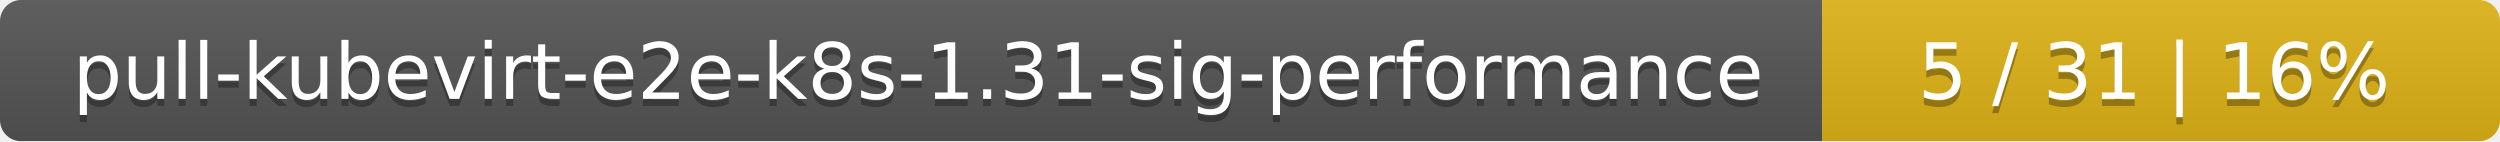
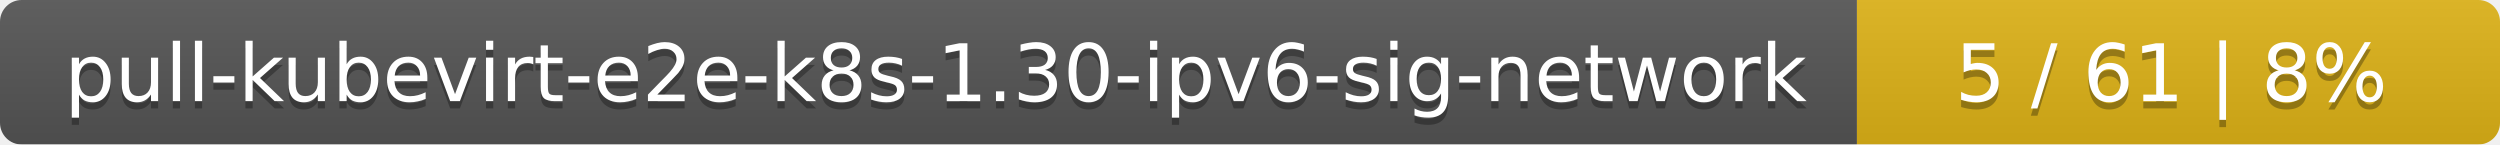
- <svg xmlns="http://www.w3.org/2000/svg" width="354" height="20">
+ <svg xmlns="http://www.w3.org/2000/svg" width="346" height="20">
  <linearGradient id="smooth" x2="0" y2="100%">
    <stop offset="0" stop-color="#bbb" stop-opacity=".1" />
    <stop offset="1" stop-opacity=".1" />
  </linearGradient>
  <mask id="round">
-     <rect width="354" height="20" rx="3" fill="#fff" />
+     <rect width="346" height="20" rx="3" fill="#fff" />
  </mask>
  <g mask="url(#round)">
-     <rect width="258" height="20" fill="#555" />
-     <rect x="258" width="96" height="20" fill="#dfb317" />
-     <rect width="354" height="20" fill="url(#smooth)" />
+     <rect width="257" height="20" fill="#555" />
+     <rect x="257" width="89" height="20" fill="#dfb317" />
+     <rect width="346" height="20" fill="url(#smooth)" />
  </g>
  <g fill="#fff" text-anchor="middle" font-family="DejaVu Sans,Verdana,Geneva,sans-serif" font-size="11">
-     <text x="130" y="15" fill="#010101" fill-opacity=".3">pull-kubevirt-e2e-k8s-1.31-sig-performance</text>
-     <text x="130" y="14">pull-kubevirt-e2e-k8s-1.31-sig-performance</text>
-     <text x="305" y="15" fill="#010101" fill-opacity=".3">5 / 31    |    16%</text>
-     <text x="305" y="14">5 / 31    |    16%</text>
+     <text x="129.5" y="15" fill="#010101" fill-opacity=".3">pull-kubevirt-e2e-k8s-1.30-ipv6-sig-network</text>
+     <text x="129.5" y="14">pull-kubevirt-e2e-k8s-1.30-ipv6-sig-network</text>
+     <text x="300.5" y="15" fill="#010101" fill-opacity=".3">5 / 61    |    8%</text>
+     <text x="300.5" y="14">5 / 61    |    8%</text>
  </g>
</svg>
